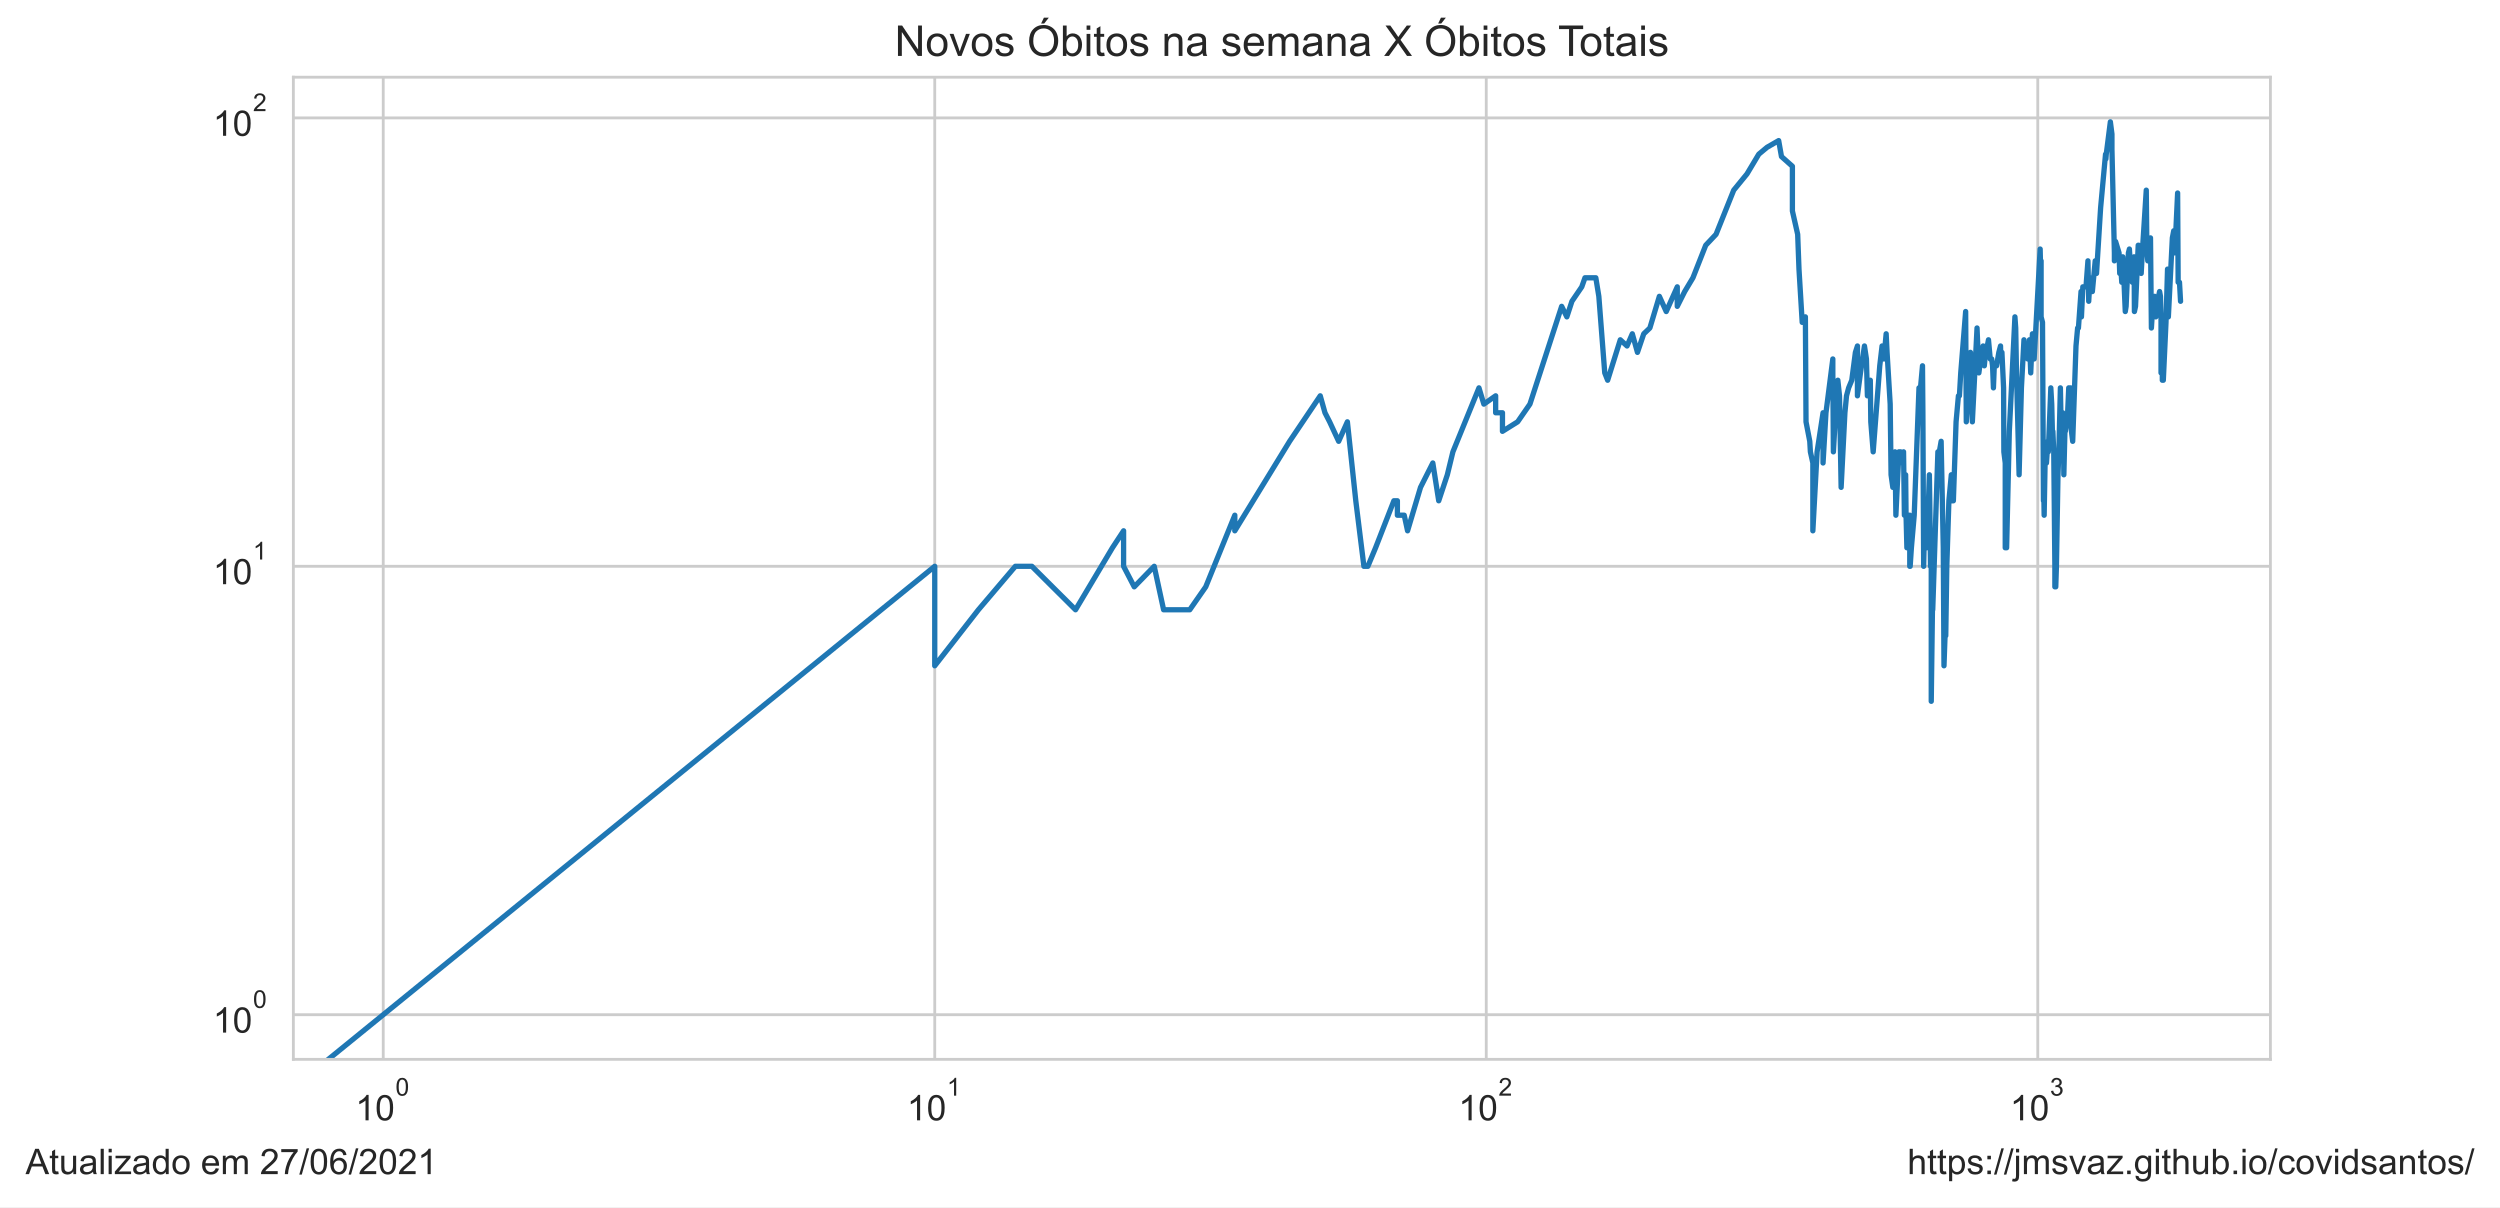
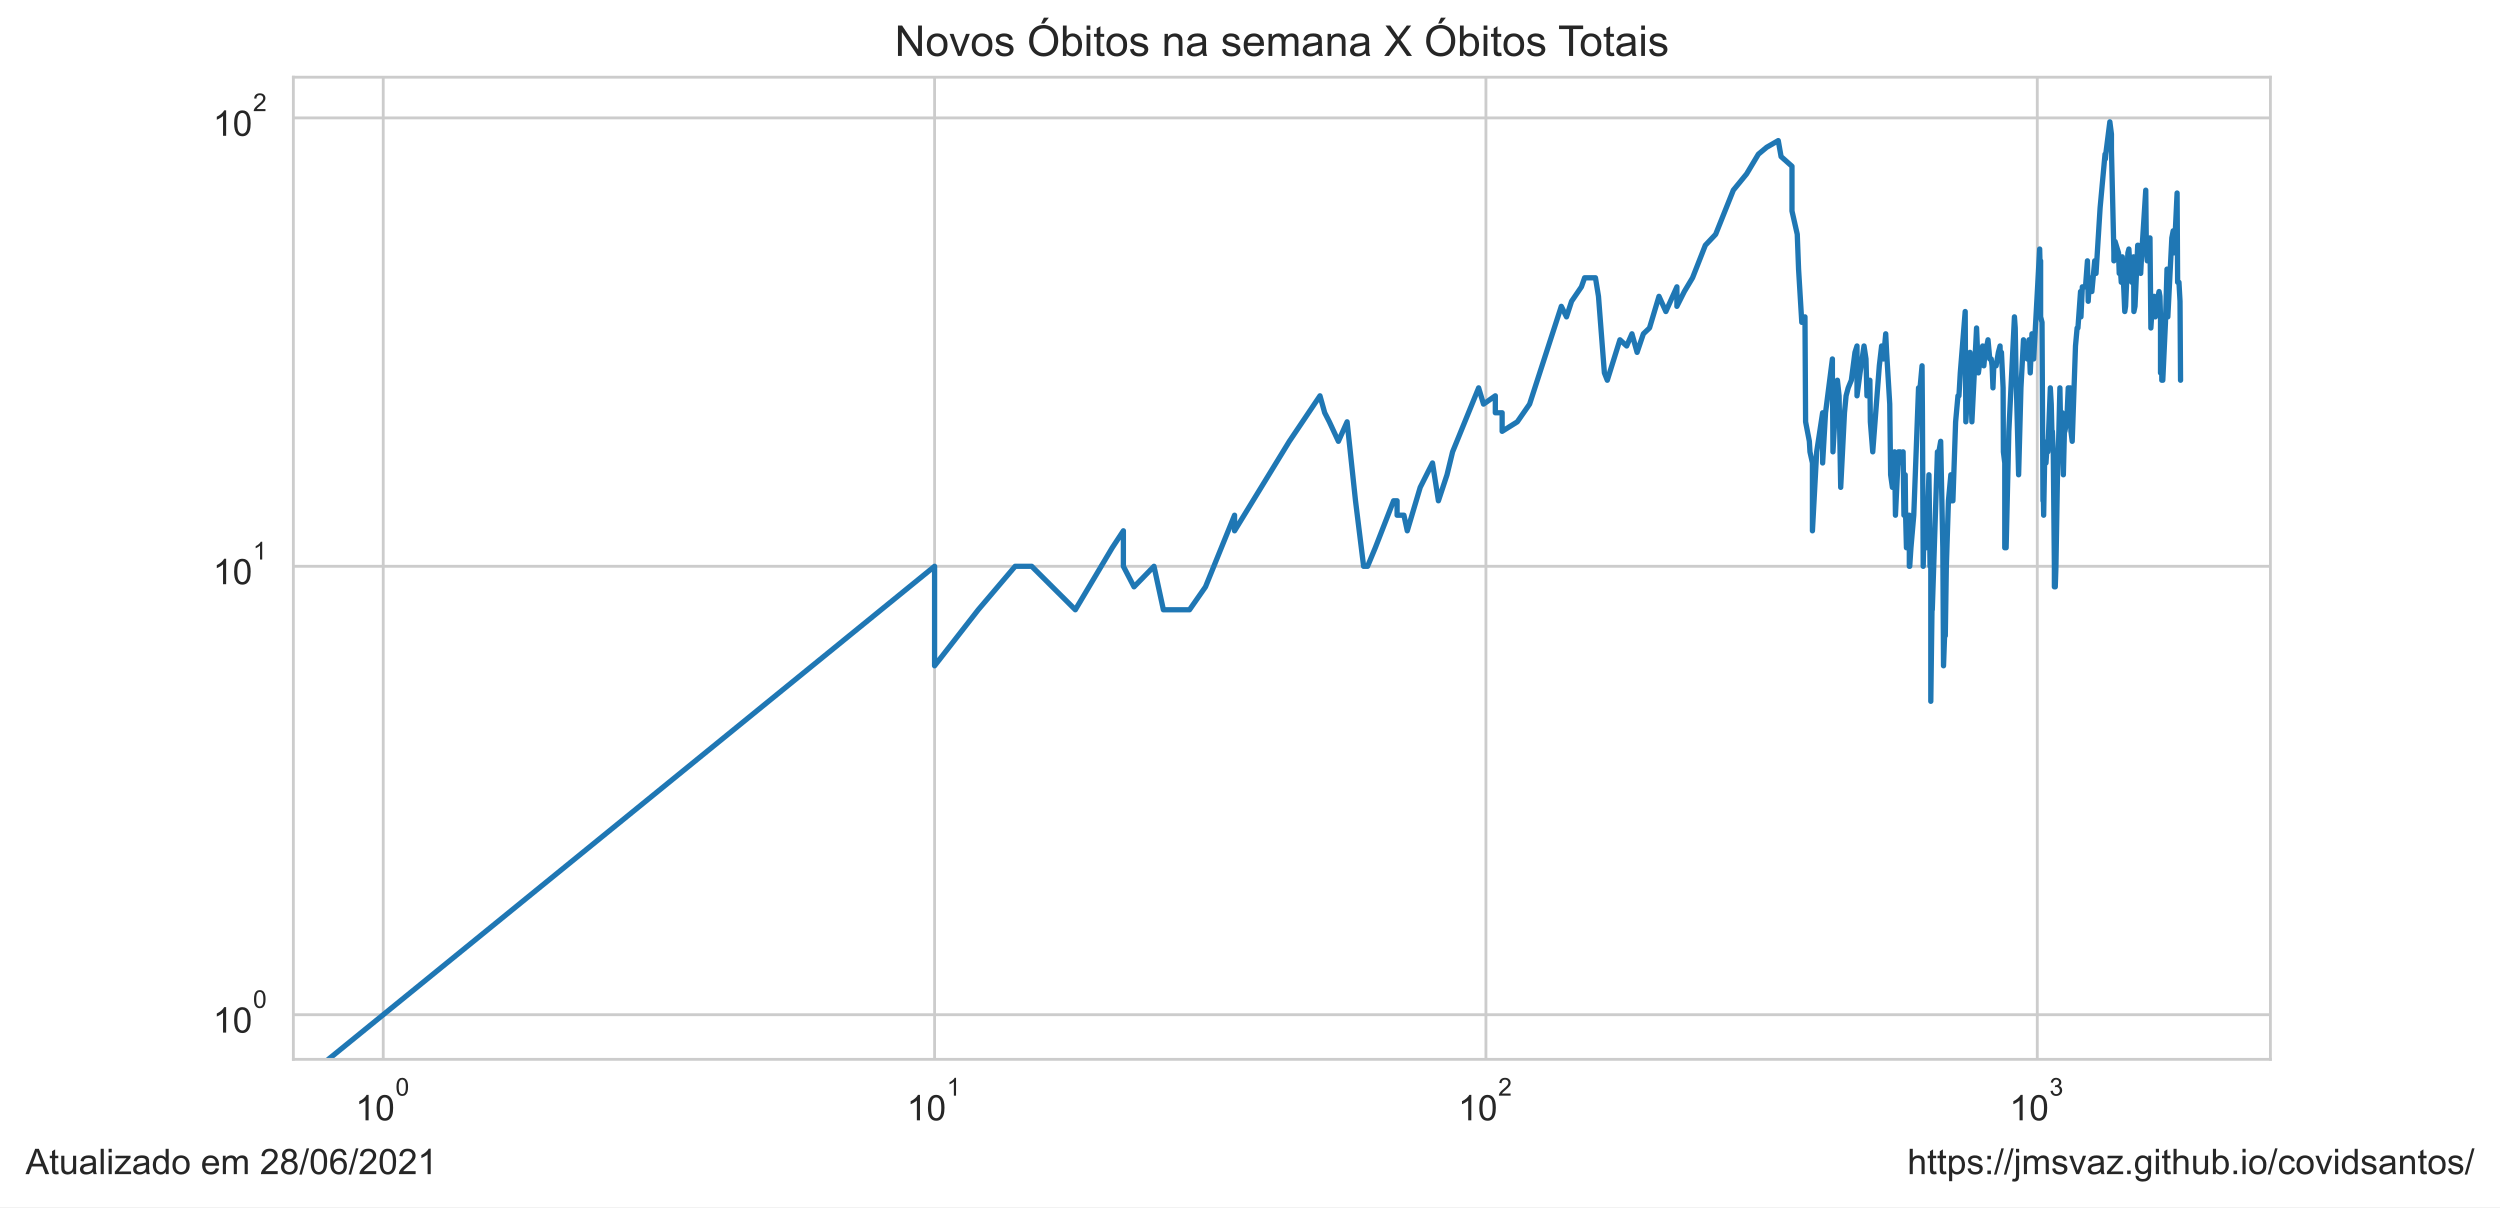
<svg xmlns="http://www.w3.org/2000/svg" xmlns:xlink="http://www.w3.org/1999/xlink" height="340.694pt" version="1.1" viewBox="0 0 705.6 340.694" width="705.6pt">
  <defs>
    <style type="text/css">*{stroke-linecap:butt;stroke-linejoin:round;}</style>
  </defs>
  <g id="figure_1">
    <g id="patch_1">
      <path d="M 0 340.694  L 705.6 340.694  L 705.6 0  L 0 0  z " style="fill:#ffffff;" />
    </g>
    <g id="axes_1">
      <g id="patch_2">
        <path d="M 82.8 298.989  L 640.8 298.989  L 640.8 21.789  L 82.8 21.789  z " style="fill:#ffffff;" />
      </g>
      <g id="matplotlib.axis_1">
        <g id="xtick_1">
          <g id="line2d_1">
-             <path clip-path="url(#p70dc7b5fbb)" d="M 108.164 298.989  L 108.164 21.789  " style="fill:none;stroke:#cccccc;stroke-linecap:round;stroke-width:0.8;" />
+             <path clip-path="url(#pa95026fb9c)" d="M 108.164 298.989  L 108.164 21.789  " style="fill:none;stroke:#cccccc;stroke-linecap:round;stroke-width:0.8;" />
          </g>
          <g id="text_1">
            <g style="fill:#262626;" transform="translate(100.3136 316.3019)scale(0.1 -0.1)">
              <defs>
                <path d="M 2384 0  L 1822 0  L 1822 3584  Q 1619 3391 1289 3197  Q 959 3003 697 2906  L 697 3450  Q 1169 3672 1522 3987  Q 1875 4303 2022 4600  L 2384 4600  L 2384 0  z " id="ArialMT-31" transform="scale(0.015625)" />
                <path d="M 266 2259  Q 266 3072 433 3567  Q 600 4063 929 4331  Q 1259 4600 1759 4600  Q 2128 4600 2406 4451  Q 2684 4303 2865 4023  Q 3047 3744 3150 3342  Q 3253 2941 3253 2259  Q 3253 1453 3087 958  Q 2922 463 2592 192  Q 2263 -78 1759 -78  Q 1097 -78 719 397  Q 266 969 266 2259  z M 844 2259  Q 844 1131 1108 757  Q 1372 384 1759 384  Q 2147 384 2411 759  Q 2675 1134 2675 2259  Q 2675 3391 2411 3762  Q 2147 4134 1753 4134  Q 1366 4134 1134 3806  Q 844 3388 844 2259  z " id="ArialMT-30" transform="scale(0.015625)" />
              </defs>
              <use transform="translate(0 0.99375)" xlink:href="#ArialMT-31" />
              <use transform="translate(55.61523 0.99375)" xlink:href="#ArialMT-30" />
              <use transform="translate(112.9728 70.6875)scale(0.7)" xlink:href="#ArialMT-30" />
            </g>
          </g>
        </g>
        <g id="xtick_2">
          <g id="line2d_2">
-             <path clip-path="url(#p70dc7b5fbb)" d="M 263.822 298.989  L 263.822 21.789  " style="fill:none;stroke:#cccccc;stroke-linecap:round;stroke-width:0.8;" />
+             <path clip-path="url(#pa95026fb9c)" d="M 263.777 298.989  L 263.777 21.789  " style="fill:none;stroke:#cccccc;stroke-linecap:round;stroke-width:0.8;" />
          </g>
          <g id="text_2">
-             <g style="fill:#262626;" transform="translate(255.9724 316.3019)scale(0.1 -0.1)">
+             <g style="fill:#262626;" transform="translate(255.9268 316.3019)scale(0.1 -0.1)">
              <use transform="translate(0 0.99375)" xlink:href="#ArialMT-31" />
              <use transform="translate(55.61523 0.99375)" xlink:href="#ArialMT-30" />
              <use transform="translate(112.9728 70.6875)scale(0.7)" xlink:href="#ArialMT-31" />
            </g>
          </g>
        </g>
        <g id="xtick_3">
          <g id="line2d_3">
-             <path clip-path="url(#p70dc7b5fbb)" d="M 419.481 298.989  L 419.481 21.789  " style="fill:none;stroke:#cccccc;stroke-linecap:round;stroke-width:0.8;" />
+             <path clip-path="url(#pa95026fb9c)" d="M 419.39 298.989  L 419.39 21.789  " style="fill:none;stroke:#cccccc;stroke-linecap:round;stroke-width:0.8;" />
          </g>
          <g id="text_3">
-             <g style="fill:#262626;" transform="translate(411.6312 316.3019)scale(0.1 -0.1)">
+             <g style="fill:#262626;" transform="translate(411.5399 316.3019)scale(0.1 -0.1)">
              <defs>
                <path d="M 3222 541  L 3222 0  L 194 0  Q 188 203 259 391  Q 375 700 629 1000  Q 884 1300 1366 1694  Q 2113 2306 2375 2664  Q 2638 3022 2638 3341  Q 2638 3675 2398 3904  Q 2159 4134 1775 4134  Q 1369 4134 1125 3890  Q 881 3647 878 3216  L 300 3275  Q 359 3922 746 4261  Q 1134 4600 1788 4600  Q 2447 4600 2831 4234  Q 3216 3869 3216 3328  Q 3216 3053 3103 2787  Q 2991 2522 2730 2228  Q 2469 1934 1863 1422  Q 1356 997 1212 845  Q 1069 694 975 541  L 3222 541  z " id="ArialMT-32" transform="scale(0.015625)" />
              </defs>
              <use transform="translate(0 0.99375)" xlink:href="#ArialMT-31" />
              <use transform="translate(55.61523 0.99375)" xlink:href="#ArialMT-30" />
              <use transform="translate(112.9728 70.6875)scale(0.7)" xlink:href="#ArialMT-32" />
            </g>
          </g>
        </g>
        <g id="xtick_4">
          <g id="line2d_4">
-             <path clip-path="url(#p70dc7b5fbb)" d="M 575.14 298.989  L 575.14 21.789  " style="fill:none;stroke:#cccccc;stroke-linecap:round;stroke-width:0.8;" />
+             <path clip-path="url(#pa95026fb9c)" d="M 575.003 298.989  L 575.003 21.789  " style="fill:none;stroke:#cccccc;stroke-linecap:round;stroke-width:0.8;" />
          </g>
          <g id="text_4">
-             <g style="fill:#262626;" transform="translate(567.2899 316.3019)scale(0.1 -0.1)">
+             <g style="fill:#262626;" transform="translate(567.153 316.3019)scale(0.1 -0.1)">
              <defs>
                <path d="M 269 1209  L 831 1284  Q 928 806 1161 595  Q 1394 384 1728 384  Q 2125 384 2398 659  Q 2672 934 2672 1341  Q 2672 1728 2419 1979  Q 2166 2231 1775 2231  Q 1616 2231 1378 2169  L 1441 2663  Q 1497 2656 1531 2656  Q 1891 2656 2178 2843  Q 2466 3031 2466 3422  Q 2466 3731 2256 3934  Q 2047 4138 1716 4138  Q 1388 4138 1169 3931  Q 950 3725 888 3313  L 325 3413  Q 428 3978 793 4289  Q 1159 4600 1703 4600  Q 2078 4600 2393 4439  Q 2709 4278 2876 4000  Q 3044 3722 3044 3409  Q 3044 3113 2884 2869  Q 2725 2625 2413 2481  Q 2819 2388 3044 2092  Q 3269 1797 3269 1353  Q 3269 753 2831 336  Q 2394 -81 1725 -81  Q 1122 -81 723 278  Q 325 638 269 1209  z " id="ArialMT-33" transform="scale(0.015625)" />
              </defs>
              <use transform="translate(0 0.99375)" xlink:href="#ArialMT-31" />
              <use transform="translate(55.61523 0.99375)" xlink:href="#ArialMT-30" />
              <use transform="translate(112.9728 70.6875)scale(0.7)" xlink:href="#ArialMT-33" />
            </g>
          </g>
        </g>
        <g id="xtick_5" />
        <g id="xtick_6" />
        <g id="xtick_7" />
        <g id="xtick_8" />
        <g id="xtick_9" />
        <g id="xtick_10" />
        <g id="xtick_11" />
        <g id="xtick_12" />
        <g id="xtick_13" />
        <g id="xtick_14" />
        <g id="xtick_15" />
        <g id="xtick_16" />
        <g id="xtick_17" />
        <g id="xtick_18" />
        <g id="xtick_19" />
        <g id="xtick_20" />
        <g id="xtick_21" />
        <g id="xtick_22" />
        <g id="xtick_23" />
        <g id="xtick_24" />
        <g id="xtick_25" />
        <g id="xtick_26" />
        <g id="xtick_27" />
        <g id="xtick_28" />
        <g id="xtick_29" />
        <g id="xtick_30" />
        <g id="xtick_31" />
        <g id="xtick_32" />
      </g>
      <g id="matplotlib.axis_2">
        <g id="ytick_1">
          <g id="line2d_5">
-             <path clip-path="url(#p70dc7b5fbb)" d="M 82.8 286.389  L 640.8 286.389  " style="fill:none;stroke:#cccccc;stroke-linecap:round;stroke-width:0.8;" />
+             <path clip-path="url(#pa95026fb9c)" d="M 82.8 286.389  L 640.8 286.389  " style="fill:none;stroke:#cccccc;stroke-linecap:round;stroke-width:0.8;" />
          </g>
          <g id="text_5">
            <g style="fill:#262626;" transform="translate(60.1 291.5456)scale(0.1 -0.1)">
              <use transform="translate(0 0.99375)" xlink:href="#ArialMT-31" />
              <use transform="translate(55.61523 0.99375)" xlink:href="#ArialMT-30" />
              <use transform="translate(112.9728 70.6875)scale(0.7)" xlink:href="#ArialMT-30" />
            </g>
          </g>
        </g>
        <g id="ytick_2">
          <g id="line2d_6">
-             <path clip-path="url(#p70dc7b5fbb)" d="M 82.8 159.834  L 640.8 159.834  " style="fill:none;stroke:#cccccc;stroke-linecap:round;stroke-width:0.8;" />
+             <path clip-path="url(#pa95026fb9c)" d="M 82.8 159.834  L 640.8 159.834  " style="fill:none;stroke:#cccccc;stroke-linecap:round;stroke-width:0.8;" />
          </g>
          <g id="text_6">
            <g style="fill:#262626;" transform="translate(60.1 164.9904)scale(0.1 -0.1)">
              <use transform="translate(0 0.99375)" xlink:href="#ArialMT-31" />
              <use transform="translate(55.61523 0.99375)" xlink:href="#ArialMT-30" />
              <use transform="translate(112.9728 70.6875)scale(0.7)" xlink:href="#ArialMT-31" />
            </g>
          </g>
        </g>
        <g id="ytick_3">
          <g id="line2d_7">
-             <path clip-path="url(#p70dc7b5fbb)" d="M 82.8 33.279  L 640.8 33.279  " style="fill:none;stroke:#cccccc;stroke-linecap:round;stroke-width:0.8;" />
+             <path clip-path="url(#pa95026fb9c)" d="M 82.8 33.279  L 640.8 33.279  " style="fill:none;stroke:#cccccc;stroke-linecap:round;stroke-width:0.8;" />
          </g>
          <g id="text_7">
            <g style="fill:#262626;" transform="translate(60.1 38.43524)scale(0.1 -0.1)">
              <use transform="translate(0 0.99375)" xlink:href="#ArialMT-31" />
              <use transform="translate(55.61523 0.99375)" xlink:href="#ArialMT-30" />
              <use transform="translate(112.9728 70.6875)scale(0.7)" xlink:href="#ArialMT-32" />
            </g>
          </g>
        </g>
        <g id="ytick_4" />
        <g id="ytick_5" />
        <g id="ytick_6" />
        <g id="ytick_7" />
        <g id="ytick_8" />
        <g id="ytick_9" />
        <g id="ytick_10" />
        <g id="ytick_11" />
        <g id="ytick_12" />
        <g id="ytick_13" />
        <g id="ytick_14" />
        <g id="ytick_15" />
        <g id="ytick_16" />
        <g id="ytick_17" />
        <g id="ytick_18" />
        <g id="ytick_19" />
        <g id="ytick_20" />
        <g id="ytick_21" />
      </g>
      <g id="line2d_8">
-         <path clip-path="url(#p70dc7b5fbb)" d="M 40.141 341.694  L 263.822 159.834  L 263.822 187.91  L 276.148 172.099  L 286.569 159.834  L 286.569 159.834  L 291.233 159.834  L 303.558 172.099  L 313.979 154.596  L 317.123 149.813  L 317.123 159.834  L 320.129 165.625  L 320.129 165.625  L 325.765 159.834  L 328.417 172.099  L 335.799 172.099  L 340.307 165.625  L 348.511 145.414  L 348.511 149.813  L 348.511 149.813  L 363.981 124.556  L 372.623 111.716  L 373.962 116.499  L 375.275 119.056  L 377.826 124.556  L 380.284 119.056  L 382.657 141.341  L 384.948 159.834  L 386.066 159.834  L 388.247 154.596  L 393.41 141.341  L 394.397 141.341  L 394.397 145.414  L 396.328 145.414  L 397.274 149.813  L 400.929 137.549  L 404.396 130.67  L 406.066 141.341  L 408.495 134.002  L 410.067 127.528  L 417.422 109.473  L 418.802 114.056  L 422.133 111.716  L 422.133 116.499  L 424.055 116.499  L 424.055 121.737  L 428.339 119.056  L 431.806 114.056  L 440.763 86.46  L 442.227 89.431  L 443.661 85.032  L 446.439 80.959  L 447.341 78.402  L 450.404 78.402  L 451.254 83.64  L 452.924 105.243  L 453.743 107.317  L 457.312 95.905  L 459.217 97.65  L 460.702 94.214  L 462.156 99.452  L 463.931 94.214  L 465.66 92.573  L 468.337 83.64  L 470.278 87.925  L 473.394 80.959  L 473.394 86.46  L 475.493 82.283  L 477.814 78.402  L 481.424 69.22  L 484.335 66.137  L 489.326 53.673  L 493.07 49.091  L 493.07 49.091  L 496.401 43.52  L 498.743 41.569  L 502.011 39.684  L 502.804 44.186  L 505.886 46.935  L 505.886 59.553  L 505.886 59.553  L 507.376 66.137  L 507.744 75.959  L 508.654 90.98  L 509.551 89.431  L 509.73 119.056  L 509.73 119.056  L 510.789 124.556  L 510.964 127.528  L 511.659 130.67  L 511.659 149.813  L 512.858 127.528  L 512.858 127.528  L 514.536 116.499  L 514.536 130.67  L 515.359 116.499  L 517.295 101.315  L 517.295 105.243  L 517.295 105.243  L 517.454 127.528  L 517.929 119.056  L 518.712 107.317  L 519.178 111.716  L 519.64 137.549  L 520.707 116.499  L 520.707 116.499  L 521.159 111.716  L 521.758 109.473  L 522.645 107.317  L 523.666 99.452  L 524.243 97.65  L 524.243 111.716  L 524.243 111.716  L 525.099 105.243  L 526.223 97.65  L 526.778 101.315  L 527.054 111.716  L 527.739 109.473  L 527.739 109.473  L 527.875 107.317  L 528.011 119.056  L 528.686 127.528  L 530.542 103.244  L 531.193 97.65  L 531.709 99.452  L 531.709 99.452  L 531.709 101.315  L 532.348 94.214  L 532.603 99.452  L 533.485 114.056  L 533.735 134.002  L 533.735 134.002  L 534.232 137.549  L 534.848 127.528  L 535.093 145.414  L 535.943 127.528  L 535.943 127.528  L 536.424 127.528  L 536.902 130.67  L 537.258 127.528  L 537.495 145.414  L 537.848 134.002  L 537.965 145.414  L 538.199 154.596  L 538.78 145.414  L 538.78 149.813  L 539.011 145.414  L 539.011 159.834  L 539.126 159.834  L 539.471 154.596  L 540.268 145.414  L 541.614 109.473  L 541.835 109.473  L 541.835 109.473  L 541.835 111.716  L 542.605 103.244  L 542.715 116.499  L 542.933 159.834  L 542.933 159.834  L 543.15 149.813  L 543.798 154.596  L 544.013 149.813  L 544.546 134.002  L 544.653 141.341  L 544.864 159.834  L 545.076 159.834  L 545.076 197.931  L 545.496 165.625  L 545.496 172.099  L 546.948 127.528  L 547.255 130.67  L 547.255 130.67  L 547.357 127.528  L 547.865 124.556  L 548.469 154.596  L 548.67 187.91  L 548.969 179.438  L 549.168 179.438  L 549.465 159.834  L 550.055 141.341  L 550.738 134.002  L 550.738 141.341  L 550.835 141.341  L 551.317 141.341  L 552.082 119.056  L 552.744 111.716  L 553.026 111.716  L 553.026 111.716  L 553.4 105.243  L 554.785 87.925  L 554.967 119.056  L 554.967 119.056  L 556.141 99.452  L 556.676 119.056  L 557.996 92.573  L 557.996 92.573  L 558.517 105.243  L 559.29 99.452  L 559.716 97.65  L 560.055 103.244  L 560.56 97.65  L 560.56 99.452  L 560.56 99.452  L 561.228 95.905  L 561.724 101.315  L 562.135 101.315  L 562.381 103.244  L 562.625 109.473  L 562.869 103.244  L 563.514 103.244  L 564.153 99.452  L 564.629 97.65  L 564.708 101.315  L 565.023 99.452  L 565.492 109.473  L 565.57 127.528  L 565.958 130.67  L 565.958 154.596  L 565.958 154.596  L 566.344 154.596  L 567.11 121.737  L 568.69 89.431  L 568.69 89.431  L 568.913 92.573  L 569.135 105.243  L 569.87 134.002  L 570.524 109.473  L 570.524 109.473  L 571.244 95.905  L 571.316 99.452  L 572.098 97.65  L 572.31 101.315  L 572.802 95.905  L 572.802 95.905  L 573.151 105.243  L 573.636 94.214  L 574.118 101.315  L 575.813 70.288  L 575.946 75.959  L 576.08 73.62  L 576.08 73.62  L 576.08 89.431  L 576.479 90.98  L 576.743 141.341  L 576.875 141.341  L 576.941 145.414  L 576.941 145.414  L 577.204 130.67  L 577.596 130.67  L 577.986 124.556  L 578.116 124.556  L 578.116 127.528  L 578.116 127.528  L 578.823 109.473  L 579.079 114.056  L 579.334 124.556  L 579.397 121.737  L 579.397 121.737  L 579.651 127.528  L 579.966 159.834  L 579.966 165.625  L 579.966 165.625  L 580.217 165.625  L 580.405 159.834  L 580.842 134.002  L 581.09 127.528  L 581.522 109.473  L 581.522 109.473  L 581.706 119.056  L 582.195 116.499  L 582.377 119.056  L 582.499 134.002  L 582.499 134.002  L 582.801 121.737  L 582.922 121.737  L 583.462 119.056  L 583.879 109.473  L 583.998 109.473  L 583.998 109.473  L 584.116 116.499  L 584.412 109.473  L 584.647 121.737  L 584.998 124.556  L 585.927 97.65  L 586.386 92.573  L 586.615 92.573  L 587.352 82.283  L 587.465 89.431  L 587.858 80.959  L 588.749 80.959  L 589.299 73.62  L 589.518 85.032  L 589.9 78.402  L 590.117 80.959  L 590.117 82.283  L 590.549 82.283  L 591.351 73.62  L 591.722 77.167  L 592.876 58.673  L 594.266 43.52  L 594.368 44.861  L 594.469 43.52  L 595.628 34.389  L 596.075 37.862  L 596.075 42.211  L 596.766 71.376  L 596.766 73.62  L 597.109 68.173  L 598.079 71.376  L 598.271 77.167  L 598.367 74.777  L 598.607 75.959  L 598.845 79.665  L 599.13 72.486  L 599.319 75.959  L 599.837 87.925  L 600.072 86.46  L 600.723 71.376  L 601 70.288  L 601.414 77.167  L 601.825 79.665  L 602.324 72.486  L 602.415 87.925  L 602.73 86.46  L 603.49 69.22  L 603.623 69.22  L 603.712 70.288  L 604.109 70.288  L 604.329 77.167  L 604.636 71.376  L 605.762 53.673  L 605.934 70.288  L 606.191 73.62  L 606.447 72.486  L 606.955 67.146  L 607.208 92.573  L 607.502 87.925  L 607.586 85.032  L 607.836 85.032  L 608.127 83.64  L 608.458 89.431  L 608.829 85.032  L 608.993 87.925  L 609.239 83.64  L 609.524 82.283  L 609.767 83.64  L 609.929 89.431  L 609.929 105.243  L 610.131 103.244  L 610.292 99.452  L 610.292 107.317  L 610.572 107.317  L 611.329 90.98  L 611.763 75.959  L 611.92 77.167  L 611.998 89.431  L 613.125 67.146  L 613.51 65.147  L 613.701 71.376  L 613.968 68.173  L 613.968 68.173  L 614.612 54.476  L 614.763 79.665  L 615.138 79.665  L 615.436 85.032  L 615.436 85.032  " style="fill:none;stroke:#1f77b4;stroke-linecap:round;stroke-width:1.5;" />
+         <path clip-path="url(#pa95026fb9c)" d="M 40.161 341.694  L 263.777 159.834  L 263.777 187.91  L 276.098 172.099  L 286.516 159.834  L 286.516 159.834  L 291.179 159.834  L 303.501 172.099  L 313.918 154.596  L 317.062 149.813  L 317.062 159.834  L 320.066 165.625  L 320.066 165.625  L 325.701 159.834  L 328.352 172.099  L 335.732 172.099  L 340.239 165.625  L 348.441 145.414  L 348.441 149.813  L 348.441 149.813  L 363.906 124.556  L 372.546 111.716  L 373.884 116.499  L 375.196 119.056  L 377.747 124.556  L 380.205 119.056  L 382.576 141.341  L 384.867 159.834  L 385.984 159.834  L 388.165 154.596  L 393.326 141.341  L 394.313 141.341  L 394.313 145.414  L 396.244 145.414  L 397.189 149.813  L 400.843 137.549  L 404.309 130.67  L 405.978 141.341  L 408.407 134.002  L 409.978 127.528  L 417.331 109.473  L 418.711 114.056  L 422.04 111.716  L 422.04 116.499  L 423.962 116.499  L 423.962 121.737  L 428.245 119.056  L 431.712 114.056  L 440.665 86.46  L 442.129 89.431  L 443.562 85.032  L 446.34 80.959  L 447.241 78.402  L 450.304 78.402  L 451.154 83.64  L 452.822 105.243  L 453.642 107.317  L 457.21 95.905  L 459.114 97.65  L 460.599 94.214  L 462.052 99.452  L 463.826 94.214  L 465.555 92.573  L 468.232 83.64  L 470.172 87.925  L 473.287 80.959  L 473.287 86.46  L 475.385 82.283  L 477.706 78.402  L 481.315 69.22  L 484.225 66.137  L 489.214 53.673  L 492.957 49.091  L 492.957 49.091  L 496.287 43.52  L 498.628 41.569  L 501.896 39.684  L 502.689 44.186  L 505.77 46.935  L 505.77 59.553  L 505.77 59.553  L 507.259 66.137  L 507.627 75.959  L 508.536 90.98  L 509.434 89.431  L 509.612 119.056  L 509.612 119.056  L 510.671 124.556  L 510.845 127.528  L 511.54 130.67  L 511.54 149.813  L 512.74 127.528  L 512.74 127.528  L 514.417 116.499  L 514.417 130.67  L 515.24 116.499  L 517.175 101.315  L 517.175 105.243  L 517.175 105.243  L 517.334 127.528  L 517.809 119.056  L 518.592 107.317  L 519.057 111.716  L 519.52 137.549  L 520.586 116.499  L 520.586 116.499  L 521.038 111.716  L 521.636 109.473  L 522.524 107.317  L 523.544 99.452  L 524.121 97.65  L 524.121 111.716  L 524.121 111.716  L 524.976 105.243  L 526.1 97.65  L 526.655 101.315  L 526.931 111.716  L 527.616 109.473  L 527.616 109.473  L 527.752 107.317  L 527.888 119.056  L 528.563 127.528  L 530.418 103.244  L 531.069 97.65  L 531.585 99.452  L 531.585 99.452  L 531.585 101.315  L 532.224 94.214  L 532.478 99.452  L 533.36 114.056  L 533.61 134.002  L 533.61 134.002  L 534.107 137.549  L 534.723 127.528  L 534.968 145.414  L 535.818 127.528  L 535.818 127.528  L 536.299 127.528  L 536.776 130.67  L 537.132 127.528  L 537.369 145.414  L 537.722 134.002  L 537.839 145.414  L 538.073 154.596  L 538.654 145.414  L 538.654 149.813  L 538.885 145.414  L 538.885 159.834  L 539 159.834  L 539.345 154.596  L 540.142 145.414  L 541.487 109.473  L 541.708 109.473  L 541.708 109.473  L 541.708 111.716  L 542.478 103.244  L 542.587 116.499  L 542.805 159.834  L 542.805 159.834  L 543.023 149.813  L 543.67 154.596  L 543.885 149.813  L 544.418 134.002  L 544.525 141.341  L 544.736 159.834  L 544.948 159.834  L 544.948 197.931  L 545.368 165.625  L 545.368 172.099  L 546.819 127.528  L 547.126 130.67  L 547.126 130.67  L 547.228 127.528  L 547.736 124.556  L 548.34 154.596  L 548.54 187.91  L 548.84 179.438  L 549.038 179.438  L 549.336 159.834  L 549.926 141.341  L 550.608 134.002  L 550.608 141.341  L 550.705 141.341  L 551.187 141.341  L 551.952 119.056  L 552.614 111.716  L 552.896 111.716  L 552.896 111.716  L 553.27 105.243  L 554.654 87.925  L 554.836 119.056  L 554.836 119.056  L 556.01 99.452  L 556.545 119.056  L 557.864 92.573  L 557.864 92.573  L 558.385 105.243  L 559.158 99.452  L 559.584 97.65  L 559.923 103.244  L 560.427 97.65  L 560.427 99.452  L 560.427 99.452  L 561.095 95.905  L 561.591 101.315  L 562.002 101.315  L 562.247 103.244  L 562.492 109.473  L 562.735 103.244  L 563.381 103.244  L 564.02 99.452  L 564.495 97.65  L 564.574 101.315  L 564.889 99.452  L 565.358 109.473  L 565.436 127.528  L 565.824 130.67  L 565.824 154.596  L 565.824 154.596  L 566.21 154.596  L 566.975 121.737  L 568.555 89.431  L 568.555 89.431  L 568.778 92.573  L 569 105.243  L 569.734 134.002  L 570.389 109.473  L 570.389 109.473  L 571.108 95.905  L 571.18 99.452  L 571.962 97.65  L 572.174 101.315  L 572.665 95.905  L 572.665 95.905  L 573.014 105.243  L 573.5 94.214  L 573.982 101.315  L 575.675 70.288  L 575.809 75.959  L 575.943 73.62  L 575.943 73.62  L 575.943 89.431  L 576.341 90.98  L 576.606 141.341  L 576.738 141.341  L 576.803 145.414  L 576.803 145.414  L 577.066 130.67  L 577.458 130.67  L 577.848 124.556  L 577.978 124.556  L 577.978 127.528  L 577.978 127.528  L 578.685 109.473  L 578.941 114.056  L 579.195 124.556  L 579.259 121.737  L 579.259 121.737  L 579.512 127.528  L 579.828 159.834  L 579.828 165.625  L 579.828 165.625  L 580.079 165.625  L 580.267 159.834  L 580.703 134.002  L 580.951 127.528  L 581.383 109.473  L 581.383 109.473  L 581.567 119.056  L 582.056 116.499  L 582.238 119.056  L 582.36 134.002  L 582.36 134.002  L 582.662 121.737  L 582.783 121.737  L 583.322 119.056  L 583.739 109.473  L 583.858 109.473  L 583.858 109.473  L 583.977 116.499  L 584.272 109.473  L 584.507 121.737  L 584.858 124.556  L 585.787 97.65  L 586.246 92.573  L 586.475 92.573  L 587.212 82.283  L 587.325 89.431  L 587.718 80.959  L 588.608 80.959  L 589.158 73.62  L 589.377 85.032  L 589.758 78.402  L 589.975 80.959  L 589.975 82.283  L 590.407 82.283  L 591.209 73.62  L 591.581 77.167  L 592.734 58.673  L 594.123 43.52  L 594.225 44.861  L 594.327 43.52  L 595.485 34.389  L 595.932 37.862  L 595.932 42.211  L 596.623 71.376  L 596.623 73.62  L 596.966 68.173  L 597.935 71.376  L 598.128 77.167  L 598.223 74.777  L 598.463 75.959  L 598.701 79.665  L 598.986 72.486  L 599.175 75.959  L 599.693 87.925  L 599.927 86.46  L 600.578 71.376  L 600.856 70.288  L 601.269 77.167  L 601.68 79.665  L 602.179 72.486  L 602.27 87.925  L 602.585 86.46  L 603.345 69.22  L 603.478 69.22  L 603.566 70.288  L 603.964 70.288  L 604.184 77.167  L 604.49 71.376  L 605.617 53.673  L 605.788 70.288  L 606.045 73.62  L 606.301 72.486  L 606.809 67.146  L 607.062 92.573  L 607.356 87.925  L 607.439 85.032  L 607.69 85.032  L 607.981 83.64  L 608.312 89.431  L 608.682 85.032  L 608.846 87.925  L 609.092 83.64  L 609.377 82.283  L 609.62 83.64  L 609.782 89.431  L 609.782 105.243  L 609.984 103.244  L 610.144 99.452  L 610.144 107.317  L 610.425 107.317  L 611.181 90.98  L 611.615 75.959  L 611.772 77.167  L 611.85 89.431  L 612.977 67.146  L 613.361 65.147  L 613.553 71.376  L 613.82 68.173  L 613.82 68.173  L 614.463 54.476  L 614.614 79.665  L 614.989 79.665  L 615.288 85.032  L 615.288 85.032  L 615.436 107.317  L 615.436 107.317  " style="fill:none;stroke:#1f77b4;stroke-linecap:round;stroke-width:1.5;" />
      </g>
      <g id="patch_3">
        <path d="M 82.8 298.989  L 82.8 21.789  " style="fill:none;stroke:#cccccc;stroke-linecap:square;stroke-linejoin:miter;stroke-width:0.8;" />
      </g>
      <g id="patch_4">
        <path d="M 640.8 298.989  L 640.8 21.789  " style="fill:none;stroke:#cccccc;stroke-linecap:square;stroke-linejoin:miter;stroke-width:0.8;" />
      </g>
      <g id="patch_5">
        <path d="M 82.8 298.989  L 640.8 298.989  " style="fill:none;stroke:#cccccc;stroke-linecap:square;stroke-linejoin:miter;stroke-width:0.8;" />
      </g>
      <g id="patch_6">
        <path d="M 82.8 21.789  L 640.8 21.789  " style="fill:none;stroke:#cccccc;stroke-linecap:square;stroke-linejoin:miter;stroke-width:0.8;" />
      </g>
      <g id="text_8">
        <g style="fill:#262626;" transform="translate(252.5278 15.78937)scale(0.12 -0.12)">
          <defs>
            <path d="M 488 0  L 488 4581  L 1109 4581  L 3516 984  L 3516 4581  L 4097 4581  L 4097 0  L 3475 0  L 1069 3600  L 1069 0  L 488 0  z " id="ArialMT-4e" transform="scale(0.015625)" />
            <path d="M 213 1659  Q 213 2581 725 3025  Q 1153 3394 1769 3394  Q 2453 3394 2887 2945  Q 3322 2497 3322 1706  Q 3322 1066 3130 698  Q 2938 331 2570 128  Q 2203 -75 1769 -75  Q 1072 -75 642 372  Q 213 819 213 1659  z M 791 1659  Q 791 1022 1069 705  Q 1347 388 1769 388  Q 2188 388 2466 706  Q 2744 1025 2744 1678  Q 2744 2294 2464 2611  Q 2184 2928 1769 2928  Q 1347 2928 1069 2612  Q 791 2297 791 1659  z " id="ArialMT-6f" transform="scale(0.015625)" />
            <path d="M 1344 0  L 81 3319  L 675 3319  L 1388 1331  Q 1503 1009 1600 663  Q 1675 925 1809 1294  L 2547 3319  L 3125 3319  L 1869 0  L 1344 0  z " id="ArialMT-76" transform="scale(0.015625)" />
            <path d="M 197 991  L 753 1078  Q 800 744 1014 566  Q 1228 388 1613 388  Q 2000 388 2187 545  Q 2375 703 2375 916  Q 2375 1106 2209 1216  Q 2094 1291 1634 1406  Q 1016 1563 777 1677  Q 538 1791 414 1992  Q 291 2194 291 2438  Q 291 2659 392 2848  Q 494 3038 669 3163  Q 800 3259 1026 3326  Q 1253 3394 1513 3394  Q 1903 3394 2198 3281  Q 2494 3169 2634 2976  Q 2775 2784 2828 2463  L 2278 2388  Q 2241 2644 2061 2787  Q 1881 2931 1553 2931  Q 1166 2931 1000 2803  Q 834 2675 834 2503  Q 834 2394 903 2306  Q 972 2216 1119 2156  Q 1203 2125 1616 2013  Q 2213 1853 2448 1751  Q 2684 1650 2818 1456  Q 2953 1263 2953 975  Q 2953 694 2789 445  Q 2625 197 2315 61  Q 2006 -75 1616 -75  Q 969 -75 630 194  Q 291 463 197 991  z " id="ArialMT-73" transform="scale(0.015625)" />
            <path id="ArialMT-20" transform="scale(0.015625)" />
            <path d="M 309 2231  Q 309 3372 921 4017  Q 1534 4663 2503 4663  Q 3138 4663 3647 4359  Q 4156 4056 4423 3514  Q 4691 2972 4691 2284  Q 4691 1588 4409 1038  Q 4128 488 3612 205  Q 3097 -78 2500 -78  Q 1853 -78 1343 234  Q 834 547 571 1087  Q 309 1628 309 2231  z M 934 2222  Q 934 1394 1379 917  Q 1825 441 2497 441  Q 3181 441 3623 922  Q 4066 1403 4066 2288  Q 4066 2847 3877 3264  Q 3688 3681 3323 3911  Q 2959 4141 2506 4141  Q 1863 4141 1398 3698  Q 934 3256 934 2222  z M 2118 4883  L 2533 5758  L 3271 5758  L 2583 4883  L 2118 4883  z " id="ArialMT-d3" transform="scale(0.015625)" />
            <path d="M 941 0  L 419 0  L 419 4581  L 981 4581  L 981 2947  Q 1338 3394 1891 3394  Q 2197 3394 2470 3270  Q 2744 3147 2920 2923  Q 3097 2700 3197 2384  Q 3297 2069 3297 1709  Q 3297 856 2875 390  Q 2453 -75 1863 -75  Q 1275 -75 941 416  L 941 0  z M 934 1684  Q 934 1088 1097 822  Q 1363 388 1816 388  Q 2184 388 2453 708  Q 2722 1028 2722 1663  Q 2722 2313 2464 2622  Q 2206 2931 1841 2931  Q 1472 2931 1203 2611  Q 934 2291 934 1684  z " id="ArialMT-62" transform="scale(0.015625)" />
            <path d="M 425 3934  L 425 4581  L 988 4581  L 988 3934  L 425 3934  z M 425 0  L 425 3319  L 988 3319  L 988 0  L 425 0  z " id="ArialMT-69" transform="scale(0.015625)" />
            <path d="M 1650 503  L 1731 6  Q 1494 -44 1306 -44  Q 1000 -44 831 53  Q 663 150 594 308  Q 525 466 525 972  L 525 2881  L 113 2881  L 113 3319  L 525 3319  L 525 4141  L 1084 4478  L 1084 3319  L 1650 3319  L 1650 2881  L 1084 2881  L 1084 941  Q 1084 700 1114 631  Q 1144 563 1211 522  Q 1278 481 1403 481  Q 1497 481 1650 503  z " id="ArialMT-74" transform="scale(0.015625)" />
            <path d="M 422 0  L 422 3319  L 928 3319  L 928 2847  Q 1294 3394 1984 3394  Q 2284 3394 2536 3286  Q 2788 3178 2913 3003  Q 3038 2828 3088 2588  Q 3119 2431 3119 2041  L 3119 0  L 2556 0  L 2556 2019  Q 2556 2363 2490 2533  Q 2425 2703 2258 2804  Q 2091 2906 1866 2906  Q 1506 2906 1245 2678  Q 984 2450 984 1813  L 984 0  L 422 0  z " id="ArialMT-6e" transform="scale(0.015625)" />
            <path d="M 2588 409  Q 2275 144 1986 34  Q 1697 -75 1366 -75  Q 819 -75 525 192  Q 231 459 231 875  Q 231 1119 342 1320  Q 453 1522 633 1644  Q 813 1766 1038 1828  Q 1203 1872 1538 1913  Q 2219 1994 2541 2106  Q 2544 2222 2544 2253  Q 2544 2597 2384 2738  Q 2169 2928 1744 2928  Q 1347 2928 1158 2789  Q 969 2650 878 2297  L 328 2372  Q 403 2725 575 2942  Q 747 3159 1072 3276  Q 1397 3394 1825 3394  Q 2250 3394 2515 3294  Q 2781 3194 2906 3042  Q 3031 2891 3081 2659  Q 3109 2516 3109 2141  L 3109 1391  Q 3109 606 3145 398  Q 3181 191 3288 0  L 2700 0  Q 2613 175 2588 409  z M 2541 1666  Q 2234 1541 1622 1453  Q 1275 1403 1131 1340  Q 988 1278 909 1158  Q 831 1038 831 891  Q 831 666 1001 516  Q 1172 366 1500 366  Q 1825 366 2078 508  Q 2331 650 2450 897  Q 2541 1088 2541 1459  L 2541 1666  z " id="ArialMT-61" transform="scale(0.015625)" />
            <path d="M 2694 1069  L 3275 997  Q 3138 488 2766 206  Q 2394 -75 1816 -75  Q 1088 -75 661 373  Q 234 822 234 1631  Q 234 2469 665 2931  Q 1097 3394 1784 3394  Q 2450 3394 2872 2941  Q 3294 2488 3294 1666  Q 3294 1616 3291 1516  L 816 1516  Q 847 969 1125 678  Q 1403 388 1819 388  Q 2128 388 2347 550  Q 2566 713 2694 1069  z M 847 1978  L 2700 1978  Q 2663 2397 2488 2606  Q 2219 2931 1791 2931  Q 1403 2931 1139 2672  Q 875 2413 847 1978  z " id="ArialMT-65" transform="scale(0.015625)" />
            <path d="M 422 0  L 422 3319  L 925 3319  L 925 2853  Q 1081 3097 1340 3245  Q 1600 3394 1931 3394  Q 2300 3394 2536 3241  Q 2772 3088 2869 2813  Q 3263 3394 3894 3394  Q 4388 3394 4653 3120  Q 4919 2847 4919 2278  L 4919 0  L 4359 0  L 4359 2091  Q 4359 2428 4304 2576  Q 4250 2725 4106 2815  Q 3963 2906 3769 2906  Q 3419 2906 3187 2673  Q 2956 2441 2956 1928  L 2956 0  L 2394 0  L 2394 2156  Q 2394 2531 2256 2718  Q 2119 2906 1806 2906  Q 1569 2906 1367 2781  Q 1166 2656 1075 2415  Q 984 2175 984 1722  L 984 0  L 422 0  z " id="ArialMT-6d" transform="scale(0.015625)" />
            <path d="M 28 0  L 1800 2388  L 238 4581  L 959 4581  L 1791 3406  Q 2050 3041 2159 2844  Q 2313 3094 2522 3366  L 3444 4581  L 4103 4581  L 2494 2422  L 4228 0  L 3478 0  L 2325 1634  Q 2228 1775 2125 1941  Q 1972 1691 1906 1597  L 756 0  L 28 0  z " id="ArialMT-58" transform="scale(0.015625)" />
            <path d="M 1659 0  L 1659 4041  L 150 4041  L 150 4581  L 3781 4581  L 3781 4041  L 2266 4041  L 2266 0  L 1659 0  z " id="ArialMT-54" transform="scale(0.015625)" />
          </defs>
          <use xlink:href="#ArialMT-4e" />
          <use x="72.217" xlink:href="#ArialMT-6f" />
          <use x="127.832" xlink:href="#ArialMT-76" />
          <use x="177.832" xlink:href="#ArialMT-6f" />
          <use x="233.447" xlink:href="#ArialMT-73" />
          <use x="283.447" xlink:href="#ArialMT-20" />
          <use x="311.23" xlink:href="#ArialMT-d3" />
          <use x="389.014" xlink:href="#ArialMT-62" />
          <use x="444.629" xlink:href="#ArialMT-69" />
          <use x="466.846" xlink:href="#ArialMT-74" />
          <use x="494.629" xlink:href="#ArialMT-6f" />
          <use x="550.244" xlink:href="#ArialMT-73" />
          <use x="600.244" xlink:href="#ArialMT-20" />
          <use x="628.027" xlink:href="#ArialMT-6e" />
          <use x="683.643" xlink:href="#ArialMT-61" />
          <use x="739.258" xlink:href="#ArialMT-20" />
          <use x="767.041" xlink:href="#ArialMT-73" />
          <use x="817.041" xlink:href="#ArialMT-65" />
          <use x="872.656" xlink:href="#ArialMT-6d" />
          <use x="955.957" xlink:href="#ArialMT-61" />
          <use x="1011.572" xlink:href="#ArialMT-6e" />
          <use x="1067.188" xlink:href="#ArialMT-61" />
          <use x="1122.803" xlink:href="#ArialMT-20" />
          <use x="1150.586" xlink:href="#ArialMT-58" />
          <use x="1217.285" xlink:href="#ArialMT-20" />
          <use x="1245.068" xlink:href="#ArialMT-d3" />
          <use x="1322.852" xlink:href="#ArialMT-62" />
          <use x="1378.467" xlink:href="#ArialMT-69" />
          <use x="1400.684" xlink:href="#ArialMT-74" />
          <use x="1428.467" xlink:href="#ArialMT-6f" />
          <use x="1484.082" xlink:href="#ArialMT-73" />
          <use x="1534.082" xlink:href="#ArialMT-20" />
          <use x="1560.115" xlink:href="#ArialMT-54" />
          <use x="1610.074" xlink:href="#ArialMT-6f" />
          <use x="1665.689" xlink:href="#ArialMT-74" />
          <use x="1693.473" xlink:href="#ArialMT-61" />
          <use x="1749.088" xlink:href="#ArialMT-69" />
          <use x="1771.305" xlink:href="#ArialMT-73" />
        </g>
      </g>
    </g>
    <g id="text_9">
      <g style="fill:#262626;" transform="translate(7.2 331.3894)scale(0.1 -0.1)">
        <defs>
          <path d="M -9 0  L 1750 4581  L 2403 4581  L 4278 0  L 3588 0  L 3053 1388  L 1138 1388  L 634 0  L -9 0  z M 1313 1881  L 2866 1881  L 2388 3150  Q 2169 3728 2063 4100  Q 1975 3659 1816 3225  L 1313 1881  z " id="ArialMT-41" transform="scale(0.015625)" />
          <path d="M 2597 0  L 2597 488  Q 2209 -75 1544 -75  Q 1250 -75 995 37  Q 741 150 617 320  Q 494 491 444 738  Q 409 903 409 1263  L 409 3319  L 972 3319  L 972 1478  Q 972 1038 1006 884  Q 1059 663 1231 536  Q 1403 409 1656 409  Q 1909 409 2131 539  Q 2353 669 2445 892  Q 2538 1116 2538 1541  L 2538 3319  L 3100 3319  L 3100 0  L 2597 0  z " id="ArialMT-75" transform="scale(0.015625)" />
          <path d="M 409 0  L 409 4581  L 972 4581  L 972 0  L 409 0  z " id="ArialMT-6c" transform="scale(0.015625)" />
          <path d="M 125 0  L 125 456  L 2238 2881  Q 1878 2863 1603 2863  L 250 2863  L 250 3319  L 2963 3319  L 2963 2947  L 1166 841  L 819 456  Q 1197 484 1528 484  L 3063 484  L 3063 0  L 125 0  z " id="ArialMT-7a" transform="scale(0.015625)" />
          <path d="M 2575 0  L 2575 419  Q 2259 -75 1647 -75  Q 1250 -75 917 144  Q 584 363 401 755  Q 219 1147 219 1656  Q 219 2153 384 2558  Q 550 2963 881 3178  Q 1213 3394 1622 3394  Q 1922 3394 2156 3267  Q 2391 3141 2538 2938  L 2538 4581  L 3097 4581  L 3097 0  L 2575 0  z M 797 1656  Q 797 1019 1065 703  Q 1334 388 1700 388  Q 2069 388 2326 689  Q 2584 991 2584 1609  Q 2584 2291 2321 2609  Q 2059 2928 1675 2928  Q 1300 2928 1048 2622  Q 797 2316 797 1656  z " id="ArialMT-64" transform="scale(0.015625)" />
-           <path d="M 303 3981  L 303 4522  L 3269 4522  L 3269 4084  Q 2831 3619 2401 2847  Q 1972 2075 1738 1259  Q 1569 684 1522 0  L 944 0  Q 953 541 1156 1306  Q 1359 2072 1739 2783  Q 2119 3494 2547 3981  L 303 3981  z " id="ArialMT-37" transform="scale(0.015625)" />
+           <path d="M 1131 2484  Q 781 2613 612 2850  Q 444 3088 444 3419  Q 444 3919 803 4259  Q 1163 4600 1759 4600  Q 2359 4600 2725 4251  Q 3091 3903 3091 3403  Q 3091 3084 2923 2848  Q 2756 2613 2416 2484  Q 2838 2347 3058 2040  Q 3278 1734 3278 1309  Q 3278 722 2862 322  Q 2447 -78 1769 -78  Q 1091 -78 675 323  Q 259 725 259 1325  Q 259 1772 486 2073  Q 713 2375 1131 2484  z M 1019 3438  Q 1019 3113 1228 2906  Q 1438 2700 1772 2700  Q 2097 2700 2305 2904  Q 2513 3109 2513 3406  Q 2513 3716 2298 3927  Q 2084 4138 1766 4138  Q 1444 4138 1231 3931  Q 1019 3725 1019 3438  z M 838 1322  Q 838 1081 952 856  Q 1066 631 1291 507  Q 1516 384 1775 384  Q 2178 384 2440 643  Q 2703 903 2703 1303  Q 2703 1709 2433 1975  Q 2163 2241 1756 2241  Q 1359 2241 1098 1978  Q 838 1716 838 1322  z " id="ArialMT-38" transform="scale(0.015625)" />
          <path d="M 0 -78  L 1328 4659  L 1778 4659  L 453 -78  L 0 -78  z " id="ArialMT-2f" transform="scale(0.015625)" />
          <path d="M 3184 3459  L 2625 3416  Q 2550 3747 2413 3897  Q 2184 4138 1850 4138  Q 1581 4138 1378 3988  Q 1113 3794 959 3422  Q 806 3050 800 2363  Q 1003 2672 1297 2822  Q 1591 2972 1913 2972  Q 2475 2972 2870 2558  Q 3266 2144 3266 1488  Q 3266 1056 3080 686  Q 2894 316 2569 119  Q 2244 -78 1831 -78  Q 1128 -78 684 439  Q 241 956 241 2144  Q 241 3472 731 4075  Q 1159 4600 1884 4600  Q 2425 4600 2770 4297  Q 3116 3994 3184 3459  z M 888 1484  Q 888 1194 1011 928  Q 1134 663 1356 523  Q 1578 384 1822 384  Q 2178 384 2434 671  Q 2691 959 2691 1453  Q 2691 1928 2437 2201  Q 2184 2475 1800 2475  Q 1419 2475 1153 2201  Q 888 1928 888 1484  z " id="ArialMT-36" transform="scale(0.015625)" />
        </defs>
        <use xlink:href="#ArialMT-41" />
        <use x="66.699" xlink:href="#ArialMT-74" />
        <use x="94.482" xlink:href="#ArialMT-75" />
        <use x="150.098" xlink:href="#ArialMT-61" />
        <use x="205.713" xlink:href="#ArialMT-6c" />
        <use x="227.93" xlink:href="#ArialMT-69" />
        <use x="250.146" xlink:href="#ArialMT-7a" />
        <use x="300.146" xlink:href="#ArialMT-61" />
        <use x="355.762" xlink:href="#ArialMT-64" />
        <use x="411.377" xlink:href="#ArialMT-6f" />
        <use x="466.992" xlink:href="#ArialMT-20" />
        <use x="494.775" xlink:href="#ArialMT-65" />
        <use x="550.391" xlink:href="#ArialMT-6d" />
        <use x="633.691" xlink:href="#ArialMT-20" />
        <use x="661.475" xlink:href="#ArialMT-32" />
-         <use x="717.09" xlink:href="#ArialMT-37" />
+         <use x="717.09" xlink:href="#ArialMT-38" />
        <use x="772.705" xlink:href="#ArialMT-2f" />
        <use x="800.488" xlink:href="#ArialMT-30" />
        <use x="856.104" xlink:href="#ArialMT-36" />
        <use x="911.719" xlink:href="#ArialMT-2f" />
        <use x="939.502" xlink:href="#ArialMT-32" />
        <use x="995.117" xlink:href="#ArialMT-30" />
        <use x="1050.732" xlink:href="#ArialMT-32" />
        <use x="1106.348" xlink:href="#ArialMT-31" />
      </g>
    </g>
    <g id="text_10">
      <g style="fill:#262626;" transform="translate(538.3312 331.3894)scale(0.1 -0.1)">
        <defs>
          <path d="M 422 0  L 422 4581  L 984 4581  L 984 2938  Q 1378 3394 1978 3394  Q 2347 3394 2619 3248  Q 2891 3103 3008 2847  Q 3125 2591 3125 2103  L 3125 0  L 2563 0  L 2563 2103  Q 2563 2525 2380 2717  Q 2197 2909 1863 2909  Q 1613 2909 1392 2779  Q 1172 2650 1078 2428  Q 984 2206 984 1816  L 984 0  L 422 0  z " id="ArialMT-68" transform="scale(0.015625)" />
          <path d="M 422 -1272  L 422 3319  L 934 3319  L 934 2888  Q 1116 3141 1344 3267  Q 1572 3394 1897 3394  Q 2322 3394 2647 3175  Q 2972 2956 3137 2557  Q 3303 2159 3303 1684  Q 3303 1175 3120 767  Q 2938 359 2589 142  Q 2241 -75 1856 -75  Q 1575 -75 1351 44  Q 1128 163 984 344  L 984 -1272  L 422 -1272  z M 931 1641  Q 931 1000 1190 694  Q 1450 388 1819 388  Q 2194 388 2461 705  Q 2728 1022 2728 1688  Q 2728 2322 2467 2637  Q 2206 2953 1844 2953  Q 1484 2953 1207 2617  Q 931 2281 931 1641  z " id="ArialMT-70" transform="scale(0.015625)" />
          <path d="M 578 2678  L 578 3319  L 1219 3319  L 1219 2678  L 578 2678  z M 578 0  L 578 641  L 1219 641  L 1219 0  L 578 0  z " id="ArialMT-3a" transform="scale(0.015625)" />
          <path d="M 419 3928  L 419 4581  L 981 4581  L 981 3928  L 419 3928  z M -294 -1288  L -188 -809  Q -19 -853 78 -853  Q 250 -853 334 -739  Q 419 -625 419 -169  L 419 3319  L 981 3319  L 981 -181  Q 981 -794 822 -1034  Q 619 -1347 147 -1347  Q -81 -1347 -294 -1288  z " id="ArialMT-6a" transform="scale(0.015625)" />
          <path d="M 581 0  L 581 641  L 1222 641  L 1222 0  L 581 0  z " id="ArialMT-2e" transform="scale(0.015625)" />
          <path d="M 319 -275  L 866 -356  Q 900 -609 1056 -725  Q 1266 -881 1628 -881  Q 2019 -881 2231 -725  Q 2444 -569 2519 -288  Q 2563 -116 2559 434  Q 2191 0 1641 0  Q 956 0 581 494  Q 206 988 206 1678  Q 206 2153 378 2554  Q 550 2956 876 3175  Q 1203 3394 1644 3394  Q 2231 3394 2613 2919  L 2613 3319  L 3131 3319  L 3131 450  Q 3131 -325 2973 -648  Q 2816 -972 2473 -1159  Q 2131 -1347 1631 -1347  Q 1038 -1347 672 -1080  Q 306 -813 319 -275  z M 784 1719  Q 784 1066 1043 766  Q 1303 466 1694 466  Q 2081 466 2343 764  Q 2606 1063 2606 1700  Q 2606 2309 2336 2618  Q 2066 2928 1684 2928  Q 1309 2928 1046 2623  Q 784 2319 784 1719  z " id="ArialMT-67" transform="scale(0.015625)" />
          <path d="M 2588 1216  L 3141 1144  Q 3050 572 2676 248  Q 2303 -75 1759 -75  Q 1078 -75 664 370  Q 250 816 250 1647  Q 250 2184 428 2587  Q 606 2991 970 3192  Q 1334 3394 1763 3394  Q 2303 3394 2647 3120  Q 2991 2847 3088 2344  L 2541 2259  Q 2463 2594 2264 2762  Q 2066 2931 1784 2931  Q 1359 2931 1093 2626  Q 828 2322 828 1663  Q 828 994 1084 691  Q 1341 388 1753 388  Q 2084 388 2306 591  Q 2528 794 2588 1216  z " id="ArialMT-63" transform="scale(0.015625)" />
        </defs>
        <use xlink:href="#ArialMT-68" />
        <use x="55.615" xlink:href="#ArialMT-74" />
        <use x="83.398" xlink:href="#ArialMT-74" />
        <use x="111.182" xlink:href="#ArialMT-70" />
        <use x="166.797" xlink:href="#ArialMT-73" />
        <use x="216.797" xlink:href="#ArialMT-3a" />
        <use x="244.58" xlink:href="#ArialMT-2f" />
        <use x="272.363" xlink:href="#ArialMT-2f" />
        <use x="300.146" xlink:href="#ArialMT-6a" />
        <use x="322.363" xlink:href="#ArialMT-6d" />
        <use x="405.664" xlink:href="#ArialMT-73" />
        <use x="455.664" xlink:href="#ArialMT-76" />
        <use x="505.664" xlink:href="#ArialMT-61" />
        <use x="561.279" xlink:href="#ArialMT-7a" />
        <use x="611.279" xlink:href="#ArialMT-2e" />
        <use x="639.062" xlink:href="#ArialMT-67" />
        <use x="694.678" xlink:href="#ArialMT-69" />
        <use x="716.895" xlink:href="#ArialMT-74" />
        <use x="744.678" xlink:href="#ArialMT-68" />
        <use x="800.293" xlink:href="#ArialMT-75" />
        <use x="855.908" xlink:href="#ArialMT-62" />
        <use x="911.523" xlink:href="#ArialMT-2e" />
        <use x="939.307" xlink:href="#ArialMT-69" />
        <use x="961.523" xlink:href="#ArialMT-6f" />
        <use x="1017.139" xlink:href="#ArialMT-2f" />
        <use x="1044.922" xlink:href="#ArialMT-63" />
        <use x="1094.922" xlink:href="#ArialMT-6f" />
        <use x="1150.537" xlink:href="#ArialMT-76" />
        <use x="1200.537" xlink:href="#ArialMT-69" />
        <use x="1222.754" xlink:href="#ArialMT-64" />
        <use x="1278.369" xlink:href="#ArialMT-73" />
        <use x="1328.369" xlink:href="#ArialMT-61" />
        <use x="1383.984" xlink:href="#ArialMT-6e" />
        <use x="1439.6" xlink:href="#ArialMT-74" />
        <use x="1467.383" xlink:href="#ArialMT-6f" />
        <use x="1522.998" xlink:href="#ArialMT-73" />
        <use x="1572.998" xlink:href="#ArialMT-2f" />
      </g>
    </g>
  </g>
  <defs>
-     <clipPath id="p70dc7b5fbb">
+     <clipPath id="pa95026fb9c">
      <rect height="277.2" width="558" x="82.8" y="21.789" />
    </clipPath>
  </defs>
</svg>
